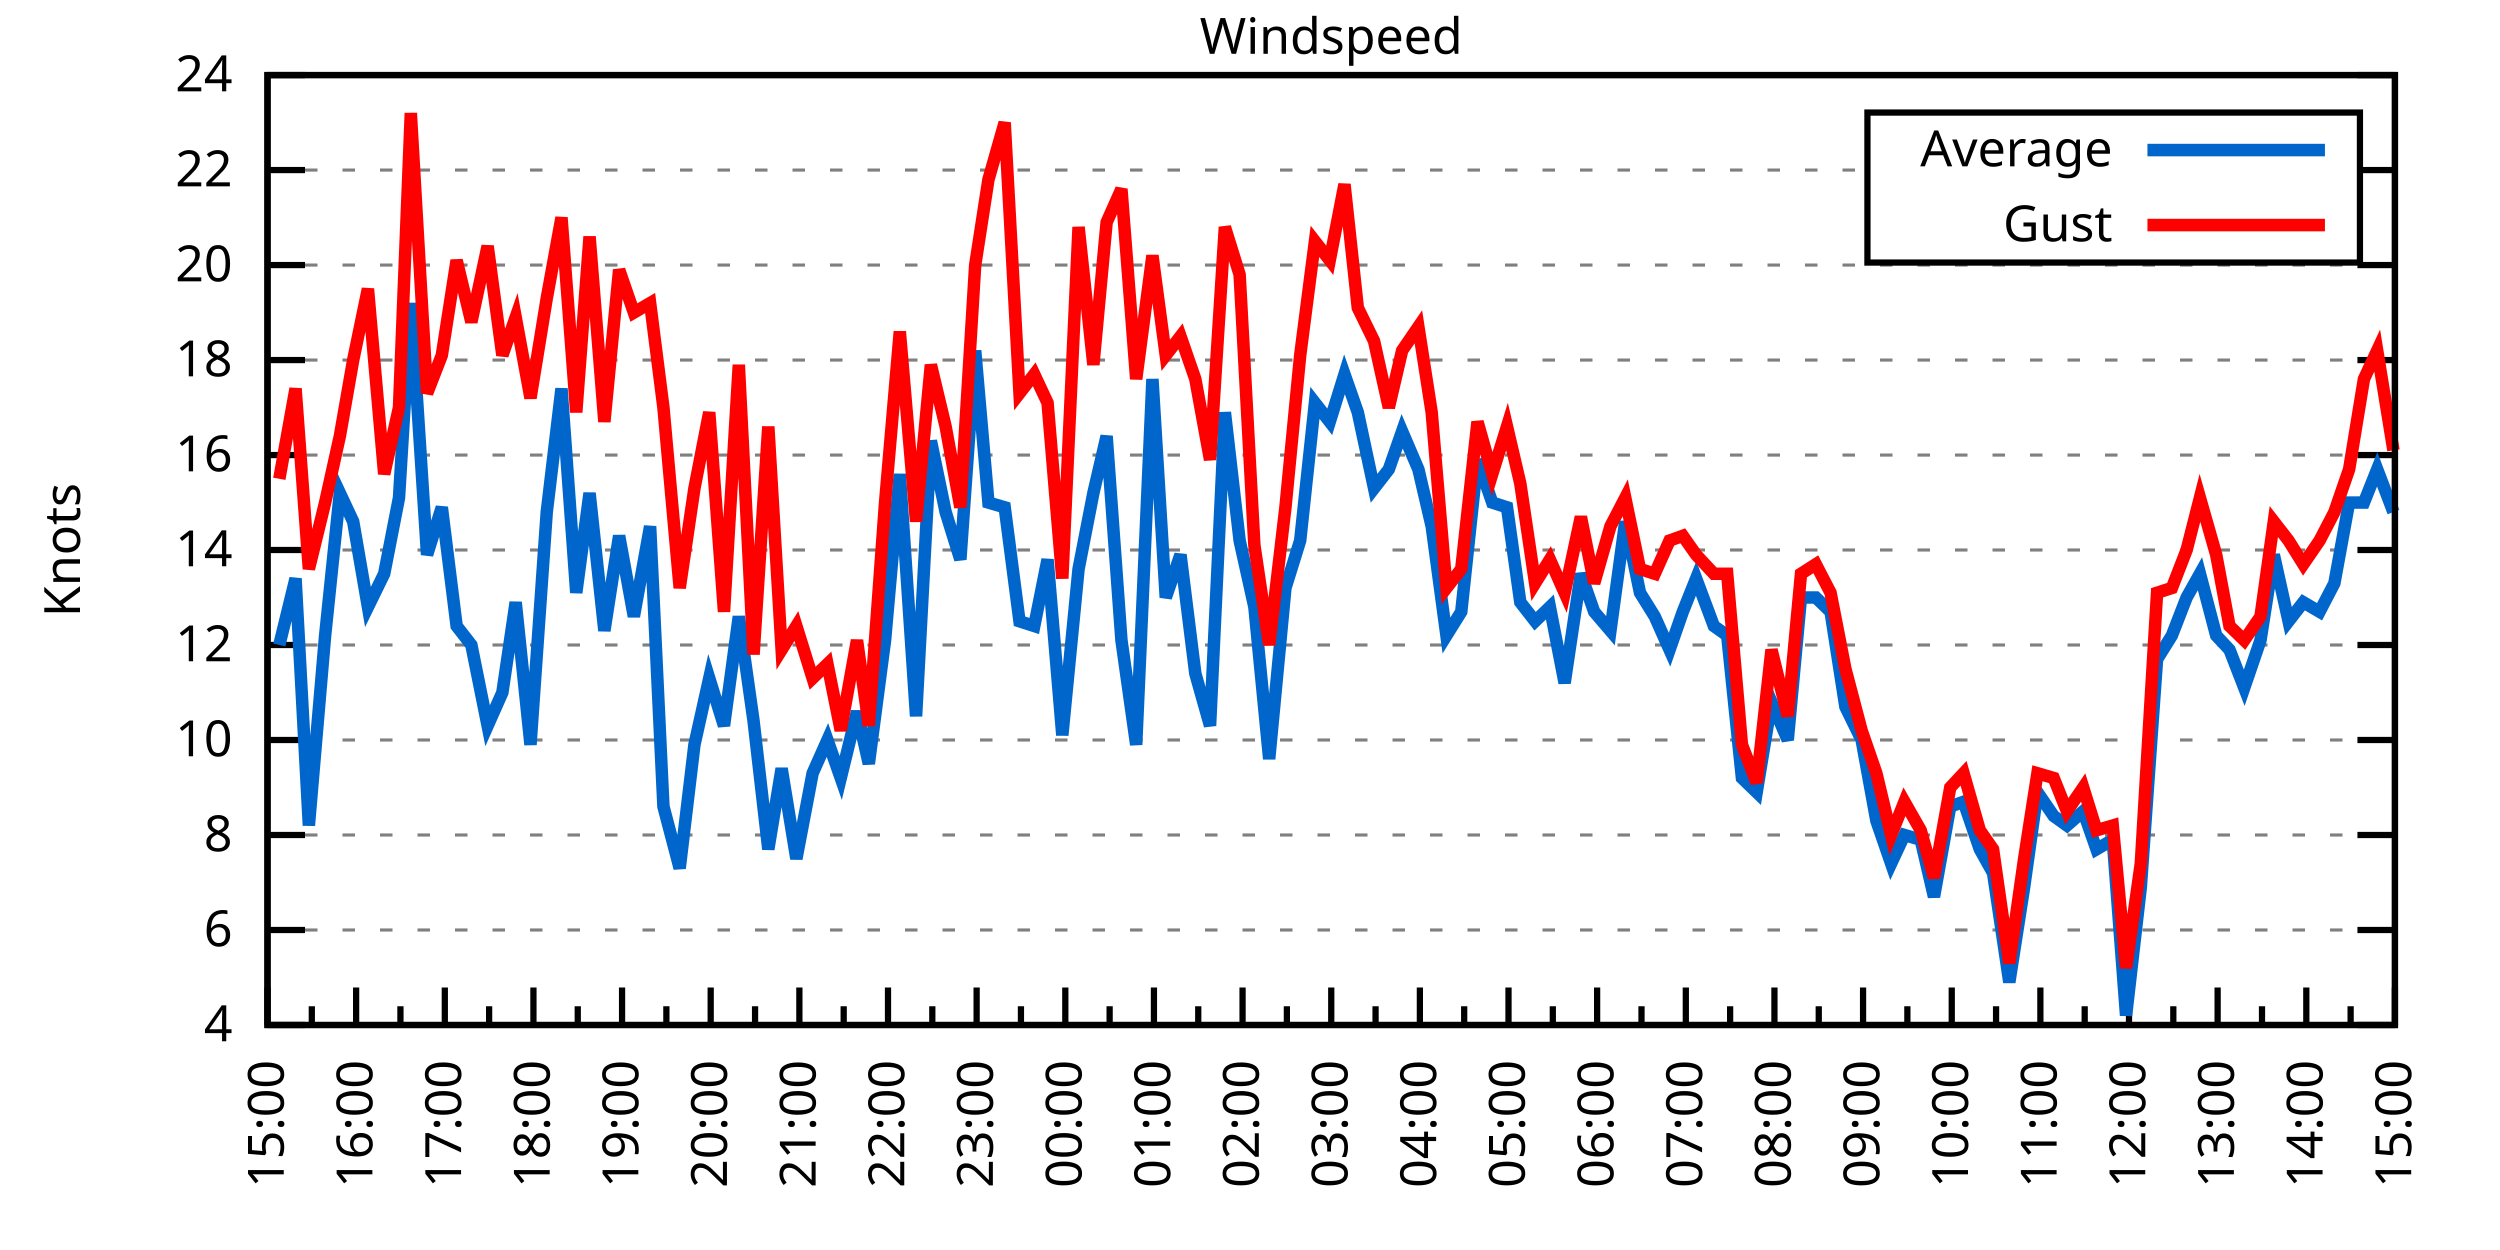
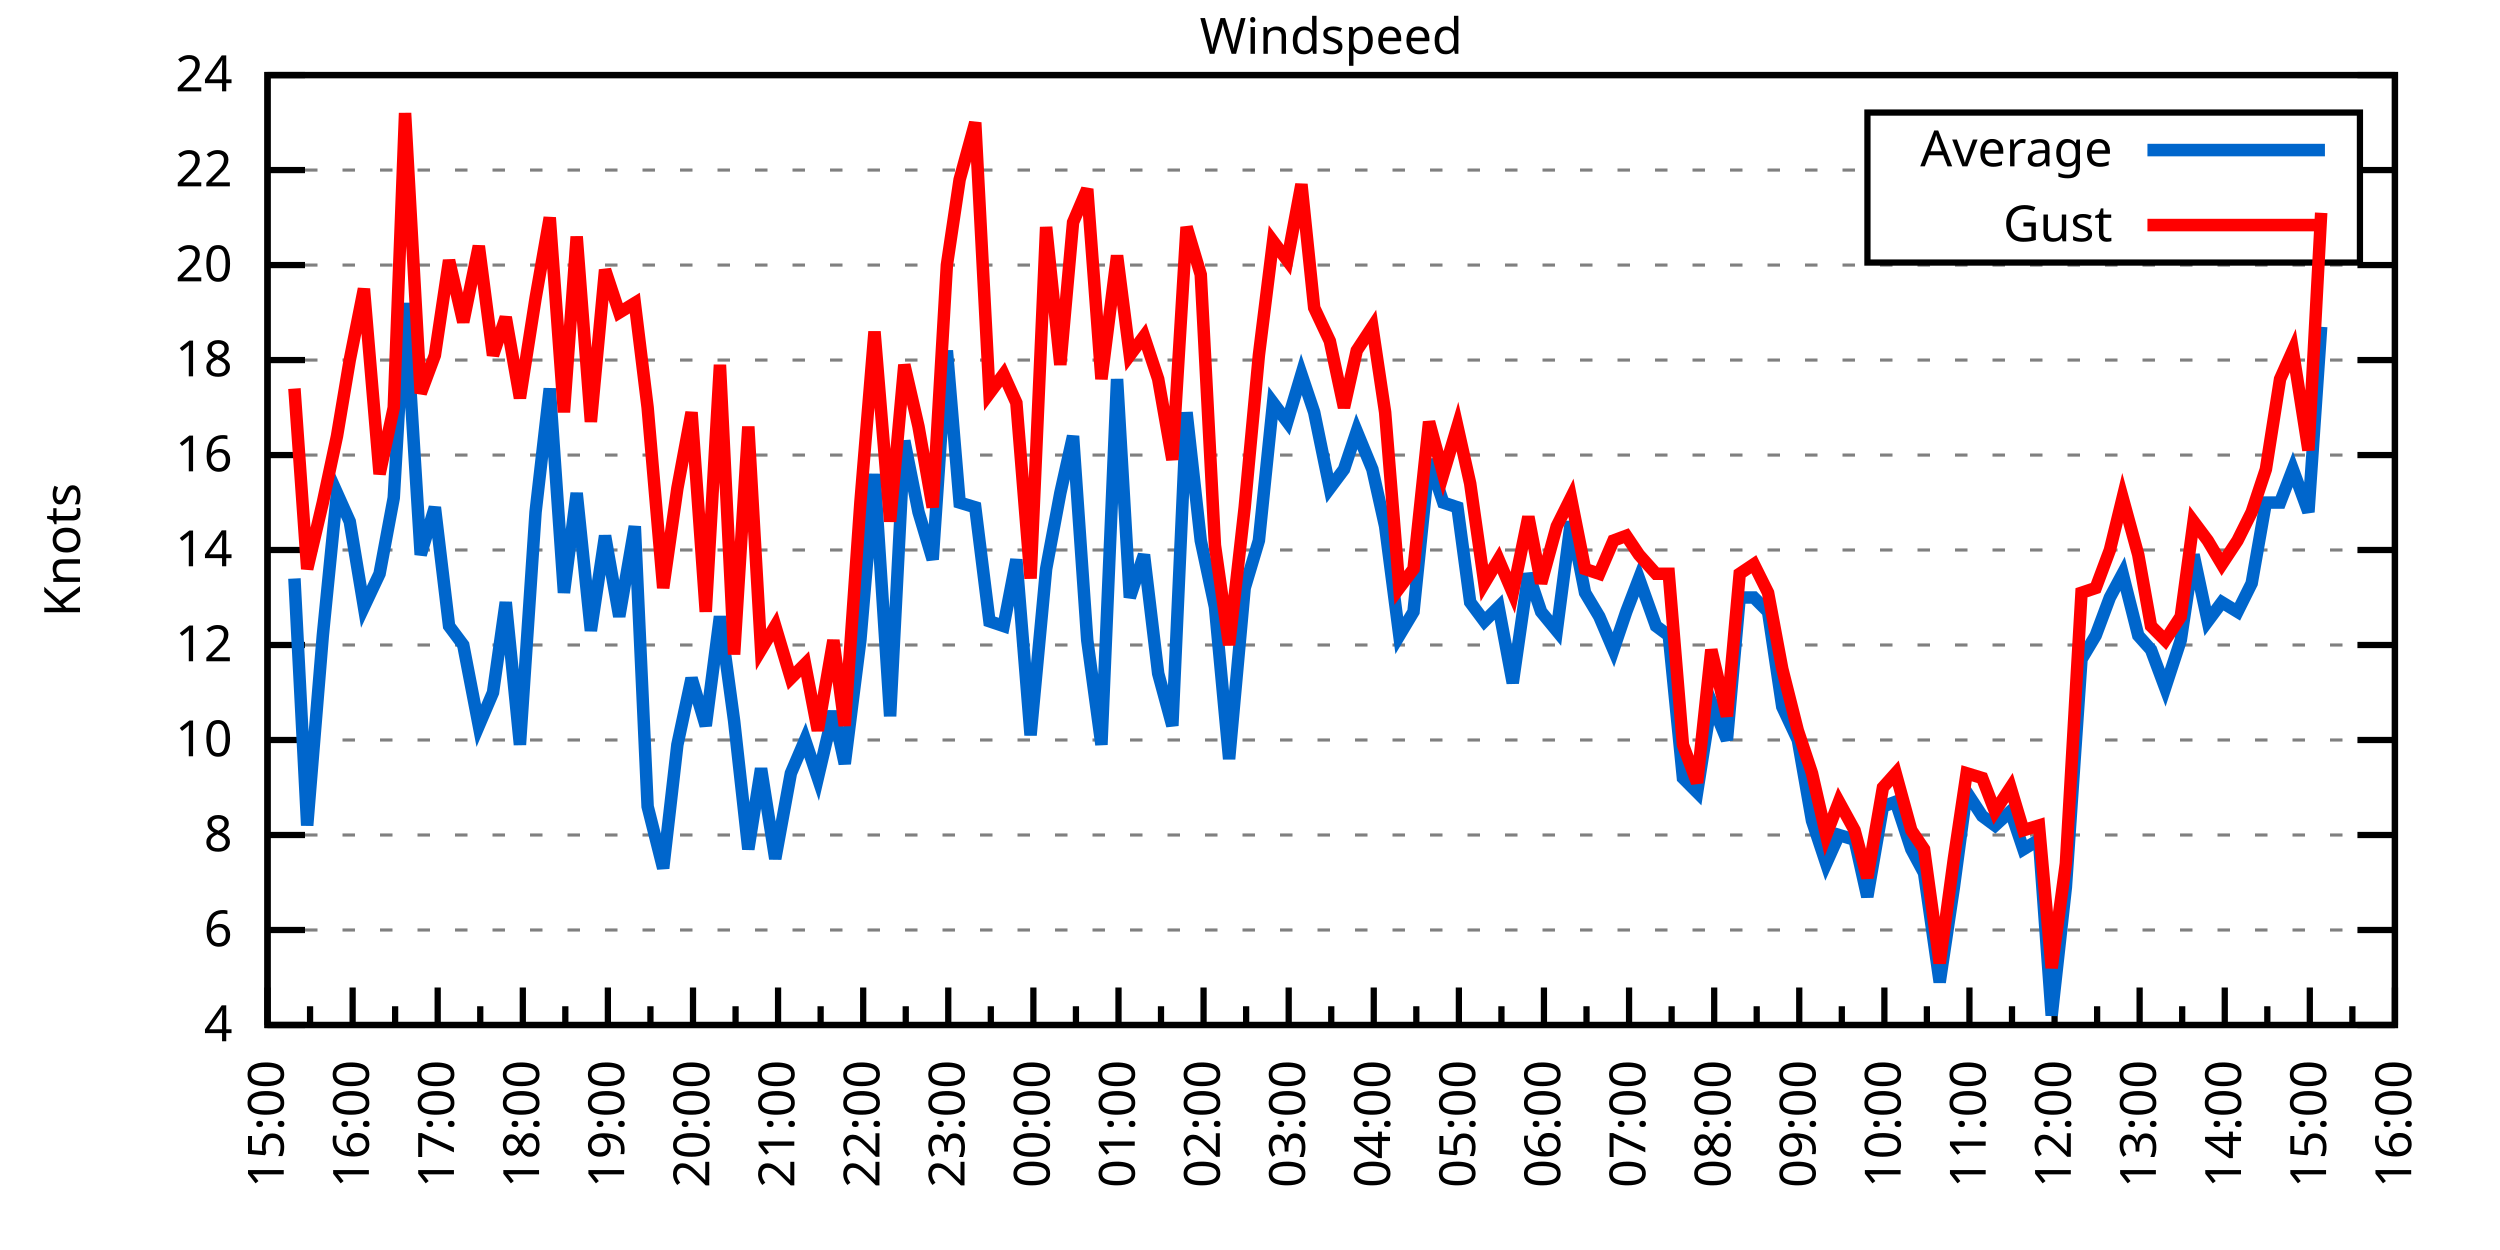
<svg xmlns="http://www.w3.org/2000/svg" xmlns:xlink="http://www.w3.org/1999/xlink" width="400" height="200" viewBox="0 0 400 200">
  <g id="gnuplot_canvas">
    <rect x="0" y="0" width="400" height="200" fill="none" />
    <defs>
      <circle id="gpDot" r="0.5" stroke-width="0.5" stroke="currentColor" />
      <path id="gpPt0" stroke-width="0.333" stroke="currentColor" d="M-1,0 h2 M0,-1 v2" />
      <path id="gpPt1" stroke-width="0.333" stroke="currentColor" d="M-1,-1 L1,1 M1,-1 L-1,1" />
      <path id="gpPt2" stroke-width="0.333" stroke="currentColor" d="M-1,0 L1,0 M0,-1 L0,1 M-1,-1 L1,1 M-1,1 L1,-1" />
      <rect id="gpPt3" stroke-width="0.333" stroke="currentColor" x="-1" y="-1" width="2" height="2" />
      <rect id="gpPt4" stroke-width="0.333" stroke="currentColor" fill="currentColor" x="-1" y="-1" width="2" height="2" />
      <circle id="gpPt5" stroke-width="0.333" stroke="currentColor" cx="0" cy="0" r="1" />
      <use xlink:href="#gpPt5" id="gpPt6" fill="currentColor" stroke="none" />
      <path id="gpPt7" stroke-width="0.333" stroke="currentColor" d="M0,-1.33 L-1.33,0.67 L1.33,0.67 z" />
      <use xlink:href="#gpPt7" id="gpPt8" fill="currentColor" stroke="none" />
      <use xlink:href="#gpPt7" id="gpPt9" stroke="currentColor" transform="rotate(180)" />
      <use xlink:href="#gpPt9" id="gpPt10" fill="currentColor" stroke="none" />
      <use xlink:href="#gpPt3" id="gpPt11" stroke="currentColor" transform="rotate(45)" />
      <use xlink:href="#gpPt11" id="gpPt12" fill="currentColor" stroke="none" />
      <path id="gpPt13" stroke-width="0.333" stroke="currentColor" d="M0,1.330 L1.265,0.411 L0.782,-1.067 L-0.782,-1.076 L-1.265,0.411 z" />
      <use xlink:href="#gpPt13" id="gpPt14" fill="currentColor" stroke="none" />
      <filter id="textbox" filterUnits="objectBoundingBox" x="0" y="0" height="1" width="1">
        <feFlood flood-color="white" flood-opacity="1" result="bgnd" />
        <feComposite in="SourceGraphic" in2="bgnd" operator="atop" />
      </filter>
      <filter id="greybox" filterUnits="objectBoundingBox" x="0" y="0" height="1" width="1">
        <feFlood flood-color="lightgrey" flood-opacity="1" result="grey" />
        <feComposite in="SourceGraphic" in2="grey" operator="atop" />
      </filter>
    </defs>
    <g fill="none" color="white" stroke="currentColor" stroke-width="1.00" stroke-linecap="butt" stroke-linejoin="miter">
</g>
    <g fill="none" color="black" stroke="currentColor" stroke-width="1.00" stroke-linecap="butt" stroke-linejoin="miter">
      <g stroke="none" shape-rendering="crispEdges">
        <polygon fill="rgb(255, 255, 255)" points="42.80,164.00 383.18,164.00 383.18,12.02 42.80,12.02 " />
      </g>
    </g>
    <g fill="none" color="black" stroke="currentColor" stroke-width="1.00" stroke-linecap="butt" stroke-linejoin="miter">
</g>
    <g fill="none" color="black" stroke="black" stroke-width="0.50" stroke-linecap="butt" stroke-linejoin="miter">
</g>
    <g fill="none" color="gray" stroke="currentColor" stroke-width="0.50" stroke-linecap="butt" stroke-linejoin="miter">
      <path stroke="gray" stroke-dasharray="2,4" class="gridline" d="M42.80,164.00 L383.19,164.00  " />
    </g>
    <g fill="none" color="gray" stroke="gray" stroke-width="1.00" stroke-linecap="butt" stroke-linejoin="miter">
</g>
    <g fill="none" color="black" stroke="currentColor" stroke-width="1.00" stroke-linecap="butt" stroke-linejoin="miter">
      <path stroke="black" d="M42.80,164.00 L48.80,164.00 M383.19,164.00 L377.19,164.00  " />
      <g transform="translate(37.20,166.60)" stroke="none" fill="black" font-family="Sans" font-size="8.00" text-anchor="end">
        <text>
          <tspan font-family="Sans"> 4</tspan>
        </text>
      </g>
    </g>
    <g fill="none" color="black" stroke="currentColor" stroke-width="1.00" stroke-linecap="butt" stroke-linejoin="miter">
</g>
    <g fill="none" color="black" stroke="black" stroke-width="0.50" stroke-linecap="butt" stroke-linejoin="miter">
</g>
    <g fill="none" color="gray" stroke="currentColor" stroke-width="0.50" stroke-linecap="butt" stroke-linejoin="miter">
      <path stroke="gray" stroke-dasharray="2,4" class="gridline" d="M42.80,148.80 L383.19,148.80  " />
    </g>
    <g fill="none" color="gray" stroke="gray" stroke-width="1.00" stroke-linecap="butt" stroke-linejoin="miter">
</g>
    <g fill="none" color="black" stroke="currentColor" stroke-width="1.00" stroke-linecap="butt" stroke-linejoin="miter">
      <path stroke="black" d="M42.80,148.80 L48.80,148.80 M383.19,148.80 L377.19,148.80  " />
      <g transform="translate(37.20,151.40)" stroke="none" fill="black" font-family="Sans" font-size="8.00" text-anchor="end">
        <text>
          <tspan font-family="Sans"> 6</tspan>
        </text>
      </g>
    </g>
    <g fill="none" color="black" stroke="currentColor" stroke-width="1.00" stroke-linecap="butt" stroke-linejoin="miter">
</g>
    <g fill="none" color="black" stroke="black" stroke-width="0.50" stroke-linecap="butt" stroke-linejoin="miter">
</g>
    <g fill="none" color="gray" stroke="currentColor" stroke-width="0.50" stroke-linecap="butt" stroke-linejoin="miter">
      <path stroke="gray" stroke-dasharray="2,4" class="gridline" d="M42.80,133.60 L383.19,133.60  " />
    </g>
    <g fill="none" color="gray" stroke="gray" stroke-width="1.00" stroke-linecap="butt" stroke-linejoin="miter">
</g>
    <g fill="none" color="black" stroke="currentColor" stroke-width="1.00" stroke-linecap="butt" stroke-linejoin="miter">
      <path stroke="black" d="M42.80,133.60 L48.80,133.60 M383.19,133.60 L377.19,133.60  " />
      <g transform="translate(37.20,136.20)" stroke="none" fill="black" font-family="Sans" font-size="8.00" text-anchor="end">
        <text>
          <tspan font-family="Sans"> 8</tspan>
        </text>
      </g>
    </g>
    <g fill="none" color="black" stroke="currentColor" stroke-width="1.00" stroke-linecap="butt" stroke-linejoin="miter">
</g>
    <g fill="none" color="black" stroke="black" stroke-width="0.50" stroke-linecap="butt" stroke-linejoin="miter">
</g>
    <g fill="none" color="gray" stroke="currentColor" stroke-width="0.50" stroke-linecap="butt" stroke-linejoin="miter">
      <path stroke="gray" stroke-dasharray="2,4" class="gridline" d="M42.80,118.40 L383.19,118.40  " />
    </g>
    <g fill="none" color="gray" stroke="gray" stroke-width="1.00" stroke-linecap="butt" stroke-linejoin="miter">
</g>
    <g fill="none" color="black" stroke="currentColor" stroke-width="1.00" stroke-linecap="butt" stroke-linejoin="miter">
      <path stroke="black" d="M42.80,118.40 L48.80,118.40 M383.19,118.40 L377.19,118.40  " />
      <g transform="translate(37.20,121.00)" stroke="none" fill="black" font-family="Sans" font-size="8.00" text-anchor="end">
        <text>
          <tspan font-family="Sans"> 10</tspan>
        </text>
      </g>
    </g>
    <g fill="none" color="black" stroke="currentColor" stroke-width="1.00" stroke-linecap="butt" stroke-linejoin="miter">
</g>
    <g fill="none" color="black" stroke="black" stroke-width="0.50" stroke-linecap="butt" stroke-linejoin="miter">
</g>
    <g fill="none" color="gray" stroke="currentColor" stroke-width="0.50" stroke-linecap="butt" stroke-linejoin="miter">
      <path stroke="gray" stroke-dasharray="2,4" class="gridline" d="M42.80,103.20 L383.19,103.20  " />
    </g>
    <g fill="none" color="gray" stroke="gray" stroke-width="1.00" stroke-linecap="butt" stroke-linejoin="miter">
</g>
    <g fill="none" color="black" stroke="currentColor" stroke-width="1.00" stroke-linecap="butt" stroke-linejoin="miter">
      <path stroke="black" d="M42.80,103.20 L48.80,103.20 M383.19,103.20 L377.19,103.20  " />
      <g transform="translate(37.20,105.80)" stroke="none" fill="black" font-family="Sans" font-size="8.00" text-anchor="end">
        <text>
          <tspan font-family="Sans"> 12</tspan>
        </text>
      </g>
    </g>
    <g fill="none" color="black" stroke="currentColor" stroke-width="1.00" stroke-linecap="butt" stroke-linejoin="miter">
</g>
    <g fill="none" color="black" stroke="black" stroke-width="0.50" stroke-linecap="butt" stroke-linejoin="miter">
</g>
    <g fill="none" color="gray" stroke="currentColor" stroke-width="0.50" stroke-linecap="butt" stroke-linejoin="miter">
      <path stroke="gray" stroke-dasharray="2,4" class="gridline" d="M42.80,88.00 L383.19,88.00  " />
    </g>
    <g fill="none" color="gray" stroke="gray" stroke-width="1.00" stroke-linecap="butt" stroke-linejoin="miter">
</g>
    <g fill="none" color="black" stroke="currentColor" stroke-width="1.00" stroke-linecap="butt" stroke-linejoin="miter">
      <path stroke="black" d="M42.80,88.00 L48.80,88.00 M383.19,88.00 L377.19,88.00  " />
      <g transform="translate(37.20,90.60)" stroke="none" fill="black" font-family="Sans" font-size="8.00" text-anchor="end">
        <text>
          <tspan font-family="Sans"> 14</tspan>
        </text>
      </g>
    </g>
    <g fill="none" color="black" stroke="currentColor" stroke-width="1.00" stroke-linecap="butt" stroke-linejoin="miter">
</g>
    <g fill="none" color="black" stroke="black" stroke-width="0.50" stroke-linecap="butt" stroke-linejoin="miter">
</g>
    <g fill="none" color="gray" stroke="currentColor" stroke-width="0.50" stroke-linecap="butt" stroke-linejoin="miter">
      <path stroke="gray" stroke-dasharray="2,4" class="gridline" d="M42.80,72.81 L383.19,72.81  " />
    </g>
    <g fill="none" color="gray" stroke="gray" stroke-width="1.00" stroke-linecap="butt" stroke-linejoin="miter">
</g>
    <g fill="none" color="black" stroke="currentColor" stroke-width="1.00" stroke-linecap="butt" stroke-linejoin="miter">
      <path stroke="black" d="M42.80,72.81 L48.80,72.81 M383.19,72.81 L377.19,72.81  " />
      <g transform="translate(37.20,75.41)" stroke="none" fill="black" font-family="Sans" font-size="8.00" text-anchor="end">
        <text>
          <tspan font-family="Sans"> 16</tspan>
        </text>
      </g>
    </g>
    <g fill="none" color="black" stroke="currentColor" stroke-width="1.00" stroke-linecap="butt" stroke-linejoin="miter">
</g>
    <g fill="none" color="black" stroke="black" stroke-width="0.50" stroke-linecap="butt" stroke-linejoin="miter">
</g>
    <g fill="none" color="gray" stroke="currentColor" stroke-width="0.50" stroke-linecap="butt" stroke-linejoin="miter">
      <path stroke="gray" stroke-dasharray="2,4" class="gridline" d="M42.80,57.61 L383.19,57.61  " />
    </g>
    <g fill="none" color="gray" stroke="gray" stroke-width="1.00" stroke-linecap="butt" stroke-linejoin="miter">
</g>
    <g fill="none" color="black" stroke="currentColor" stroke-width="1.00" stroke-linecap="butt" stroke-linejoin="miter">
      <path stroke="black" d="M42.80,57.61 L48.80,57.61 M383.19,57.61 L377.19,57.61  " />
      <g transform="translate(37.20,60.21)" stroke="none" fill="black" font-family="Sans" font-size="8.00" text-anchor="end">
        <text>
          <tspan font-family="Sans"> 18</tspan>
        </text>
      </g>
    </g>
    <g fill="none" color="black" stroke="currentColor" stroke-width="1.00" stroke-linecap="butt" stroke-linejoin="miter">
</g>
    <g fill="none" color="black" stroke="black" stroke-width="0.50" stroke-linecap="butt" stroke-linejoin="miter">
</g>
    <g fill="none" color="gray" stroke="currentColor" stroke-width="0.50" stroke-linecap="butt" stroke-linejoin="miter">
      <path stroke="gray" stroke-dasharray="2,4" class="gridline" d="M42.80,42.41 L383.19,42.41  " />
    </g>
    <g fill="none" color="gray" stroke="gray" stroke-width="1.00" stroke-linecap="butt" stroke-linejoin="miter">
</g>
    <g fill="none" color="black" stroke="currentColor" stroke-width="1.00" stroke-linecap="butt" stroke-linejoin="miter">
      <path stroke="black" d="M42.80,42.41 L48.80,42.41 M383.19,42.41 L377.19,42.41  " />
      <g transform="translate(37.20,45.01)" stroke="none" fill="black" font-family="Sans" font-size="8.00" text-anchor="end">
        <text>
          <tspan font-family="Sans"> 20</tspan>
        </text>
      </g>
    </g>
    <g fill="none" color="black" stroke="currentColor" stroke-width="1.00" stroke-linecap="butt" stroke-linejoin="miter">
</g>
    <g fill="none" color="black" stroke="black" stroke-width="0.50" stroke-linecap="butt" stroke-linejoin="miter">
</g>
    <g fill="none" color="gray" stroke="currentColor" stroke-width="0.50" stroke-linecap="butt" stroke-linejoin="miter">
      <path stroke="gray" stroke-dasharray="2,4" class="gridline" d="M42.80,27.21 L298.79,27.21 M377.59,27.21 L383.19,27.21  " />
    </g>
    <g fill="none" color="gray" stroke="gray" stroke-width="1.00" stroke-linecap="butt" stroke-linejoin="miter">
</g>
    <g fill="none" color="black" stroke="currentColor" stroke-width="1.00" stroke-linecap="butt" stroke-linejoin="miter">
      <path stroke="black" d="M42.80,27.21 L48.80,27.21 M383.19,27.21 L377.19,27.21  " />
      <g transform="translate(37.20,29.81)" stroke="none" fill="black" font-family="Sans" font-size="8.00" text-anchor="end">
        <text>
          <tspan font-family="Sans"> 22</tspan>
        </text>
      </g>
    </g>
    <g fill="none" color="black" stroke="currentColor" stroke-width="1.00" stroke-linecap="butt" stroke-linejoin="miter">
</g>
    <g fill="none" color="black" stroke="black" stroke-width="0.50" stroke-linecap="butt" stroke-linejoin="miter">
</g>
    <g fill="none" color="gray" stroke="currentColor" stroke-width="0.50" stroke-linecap="butt" stroke-linejoin="miter">
      <path stroke="gray" stroke-dasharray="2,4" class="gridline" d="M42.80,12.01 L383.19,12.01  " />
    </g>
    <g fill="none" color="gray" stroke="gray" stroke-width="1.00" stroke-linecap="butt" stroke-linejoin="miter">
</g>
    <g fill="none" color="black" stroke="currentColor" stroke-width="1.00" stroke-linecap="butt" stroke-linejoin="miter">
      <path stroke="black" d="M42.80,12.01 L48.80,12.01 M383.19,12.01 L377.19,12.01  " />
      <g transform="translate(37.20,14.61)" stroke="none" fill="black" font-family="Sans" font-size="8.00" text-anchor="end">
        <text>
          <tspan font-family="Sans"> 24</tspan>
        </text>
      </g>
    </g>
    <g fill="none" color="black" stroke="currentColor" stroke-width="1.00" stroke-linecap="butt" stroke-linejoin="miter">
      <path stroke="black" d="M42.80,164.00 L42.80,158.00  " />
      <g transform="translate(45.40,169.60) rotate(270)" stroke="none" fill="black" font-family="Sans" font-size="8.00" text-anchor="end">
        <text>
          <tspan font-family="Sans">15:00</tspan>
        </text>
      </g>
    </g>
    <g fill="none" color="black" stroke="currentColor" stroke-width="1.00" stroke-linecap="butt" stroke-linejoin="miter">
-       <path stroke="black" d="M49.89,164.00 L49.89,161.00 M56.98,164.00 L56.98,158.00  " />
-       <g transform="translate(59.58,169.60) rotate(270)" stroke="none" fill="black" font-family="Sans" font-size="8.00" text-anchor="end">
+       <path stroke="black" d="M49.61,164.00 L49.61,161.00 M56.42,164.00 L56.42,158.00  " />
+       <g transform="translate(59.02,169.60) rotate(270)" stroke="none" fill="black" font-family="Sans" font-size="8.00" text-anchor="end">
        <text>
          <tspan font-family="Sans">16:00</tspan>
        </text>
      </g>
    </g>
    <g fill="none" color="black" stroke="currentColor" stroke-width="1.00" stroke-linecap="butt" stroke-linejoin="miter">
-       <path stroke="black" d="M64.07,164.00 L64.07,161.00 M71.17,164.00 L71.17,158.00  " />
-       <g transform="translate(73.77,169.60) rotate(270)" stroke="none" fill="black" font-family="Sans" font-size="8.00" text-anchor="end">
+       <path stroke="black" d="M63.22,164.00 L63.22,161.00 M70.03,164.00 L70.03,158.00  " />
+       <g transform="translate(72.63,169.60) rotate(270)" stroke="none" fill="black" font-family="Sans" font-size="8.00" text-anchor="end">
        <text>
          <tspan font-family="Sans">17:00</tspan>
        </text>
      </g>
    </g>
    <g fill="none" color="black" stroke="currentColor" stroke-width="1.00" stroke-linecap="butt" stroke-linejoin="miter">
-       <path stroke="black" d="M78.26,164.00 L78.26,161.00 M85.35,164.00 L85.35,158.00  " />
-       <g transform="translate(87.95,169.60) rotate(270)" stroke="none" fill="black" font-family="Sans" font-size="8.00" text-anchor="end">
+       <path stroke="black" d="M76.84,164.00 L76.84,161.00 M83.65,164.00 L83.65,158.00  " />
+       <g transform="translate(86.25,169.60) rotate(270)" stroke="none" fill="black" font-family="Sans" font-size="8.00" text-anchor="end">
        <text>
          <tspan font-family="Sans">18:00</tspan>
        </text>
      </g>
    </g>
    <g fill="none" color="black" stroke="currentColor" stroke-width="1.00" stroke-linecap="butt" stroke-linejoin="miter">
-       <path stroke="black" d="M92.44,164.00 L92.44,161.00 M99.53,164.00 L99.53,158.00  " />
-       <g transform="translate(102.13,169.60) rotate(270)" stroke="none" fill="black" font-family="Sans" font-size="8.00" text-anchor="end">
+       <path stroke="black" d="M90.45,164.00 L90.45,161.00 M97.26,164.00 L97.26,158.00  " />
+       <g transform="translate(99.86,169.60) rotate(270)" stroke="none" fill="black" font-family="Sans" font-size="8.00" text-anchor="end">
        <text>
          <tspan font-family="Sans">19:00</tspan>
        </text>
      </g>
    </g>
    <g fill="none" color="black" stroke="currentColor" stroke-width="1.00" stroke-linecap="butt" stroke-linejoin="miter">
-       <path stroke="black" d="M106.62,164.00 L106.62,161.00 M113.71,164.00 L113.71,158.00  " />
-       <g transform="translate(116.31,169.60) rotate(270)" stroke="none" fill="black" font-family="Sans" font-size="8.00" text-anchor="end">
+       <path stroke="black" d="M104.07,164.00 L104.07,161.00 M110.88,164.00 L110.88,158.00  " />
+       <g transform="translate(113.48,169.60) rotate(270)" stroke="none" fill="black" font-family="Sans" font-size="8.00" text-anchor="end">
        <text>
          <tspan font-family="Sans">20:00</tspan>
        </text>
      </g>
    </g>
    <g fill="none" color="black" stroke="currentColor" stroke-width="1.00" stroke-linecap="butt" stroke-linejoin="miter">
-       <path stroke="black" d="M120.81,164.00 L120.81,161.00 M127.90,164.00 L127.90,158.00  " />
-       <g transform="translate(130.50,169.60) rotate(270)" stroke="none" fill="black" font-family="Sans" font-size="8.00" text-anchor="end">
+       <path stroke="black" d="M117.69,164.00 L117.69,161.00 M124.49,164.00 L124.49,158.00  " />
+       <g transform="translate(127.09,169.60) rotate(270)" stroke="none" fill="black" font-family="Sans" font-size="8.00" text-anchor="end">
        <text>
          <tspan font-family="Sans">21:00</tspan>
        </text>
      </g>
    </g>
    <g fill="none" color="black" stroke="currentColor" stroke-width="1.00" stroke-linecap="butt" stroke-linejoin="miter">
-       <path stroke="black" d="M134.99,164.00 L134.99,161.00 M142.08,164.00 L142.08,158.00  " />
-       <g transform="translate(144.68,169.60) rotate(270)" stroke="none" fill="black" font-family="Sans" font-size="8.00" text-anchor="end">
+       <path stroke="black" d="M131.30,164.00 L131.30,161.00 M138.11,164.00 L138.11,158.00  " />
+       <g transform="translate(140.71,169.60) rotate(270)" stroke="none" fill="black" font-family="Sans" font-size="8.00" text-anchor="end">
        <text>
          <tspan font-family="Sans">22:00</tspan>
        </text>
      </g>
    </g>
    <g fill="none" color="black" stroke="currentColor" stroke-width="1.00" stroke-linecap="butt" stroke-linejoin="miter">
-       <path stroke="black" d="M149.17,164.00 L149.17,161.00 M156.26,164.00 L156.26,158.00  " />
-       <g transform="translate(158.86,169.60) rotate(270)" stroke="none" fill="black" font-family="Sans" font-size="8.00" text-anchor="end">
+       <path stroke="black" d="M144.92,164.00 L144.92,161.00 M151.72,164.00 L151.72,158.00  " />
+       <g transform="translate(154.32,169.60) rotate(270)" stroke="none" fill="black" font-family="Sans" font-size="8.00" text-anchor="end">
        <text>
          <tspan font-family="Sans">23:00</tspan>
        </text>
      </g>
    </g>
    <g fill="none" color="black" stroke="currentColor" stroke-width="1.00" stroke-linecap="butt" stroke-linejoin="miter">
-       <path stroke="black" d="M163.35,164.00 L163.35,161.00 M170.45,164.00 L170.45,158.00  " />
-       <g transform="translate(173.05,169.60) rotate(270)" stroke="none" fill="black" font-family="Sans" font-size="8.00" text-anchor="end">
+       <path stroke="black" d="M158.53,164.00 L158.53,161.00 M165.34,164.00 L165.34,158.00  " />
+       <g transform="translate(167.94,169.60) rotate(270)" stroke="none" fill="black" font-family="Sans" font-size="8.00" text-anchor="end">
        <text>
          <tspan font-family="Sans">00:00</tspan>
        </text>
      </g>
    </g>
    <g fill="none" color="black" stroke="currentColor" stroke-width="1.00" stroke-linecap="butt" stroke-linejoin="miter">
-       <path stroke="black" d="M177.54,164.00 L177.54,161.00 M184.63,164.00 L184.63,158.00  " />
-       <g transform="translate(187.23,169.60) rotate(270)" stroke="none" fill="black" font-family="Sans" font-size="8.00" text-anchor="end">
+       <path stroke="black" d="M172.15,164.00 L172.15,161.00 M178.96,164.00 L178.96,158.00  " />
+       <g transform="translate(181.56,169.60) rotate(270)" stroke="none" fill="black" font-family="Sans" font-size="8.00" text-anchor="end">
        <text>
          <tspan font-family="Sans">01:00</tspan>
        </text>
      </g>
    </g>
    <g fill="none" color="black" stroke="currentColor" stroke-width="1.00" stroke-linecap="butt" stroke-linejoin="miter">
-       <path stroke="black" d="M191.72,164.00 L191.72,161.00 M198.81,164.00 L198.81,158.00  " />
-       <g transform="translate(201.41,169.60) rotate(270)" stroke="none" fill="black" font-family="Sans" font-size="8.00" text-anchor="end">
+       <path stroke="black" d="M185.76,164.00 L185.76,161.00 M192.57,164.00 L192.57,158.00  " />
+       <g transform="translate(195.17,169.60) rotate(270)" stroke="none" fill="black" font-family="Sans" font-size="8.00" text-anchor="end">
        <text>
          <tspan font-family="Sans">02:00</tspan>
        </text>
      </g>
    </g>
    <g fill="none" color="black" stroke="currentColor" stroke-width="1.00" stroke-linecap="butt" stroke-linejoin="miter">
-       <path stroke="black" d="M205.90,164.00 L205.90,161.00 M213.00,164.00 L213.00,158.00  " />
-       <g transform="translate(215.60,169.60) rotate(270)" stroke="none" fill="black" font-family="Sans" font-size="8.00" text-anchor="end">
+       <path stroke="black" d="M199.38,164.00 L199.38,161.00 M206.19,164.00 L206.19,158.00  " />
+       <g transform="translate(208.79,169.60) rotate(270)" stroke="none" fill="black" font-family="Sans" font-size="8.00" text-anchor="end">
        <text>
          <tspan font-family="Sans">03:00</tspan>
        </text>
      </g>
    </g>
    <g fill="none" color="black" stroke="currentColor" stroke-width="1.00" stroke-linecap="butt" stroke-linejoin="miter">
-       <path stroke="black" d="M220.09,164.00 L220.09,161.00 M227.18,164.00 L227.18,158.00  " />
-       <g transform="translate(229.78,169.60) rotate(270)" stroke="none" fill="black" font-family="Sans" font-size="8.00" text-anchor="end">
+       <path stroke="black" d="M213.00,164.00 L213.00,161.00 M219.80,164.00 L219.80,158.00  " />
+       <g transform="translate(222.40,169.60) rotate(270)" stroke="none" fill="black" font-family="Sans" font-size="8.00" text-anchor="end">
        <text>
          <tspan font-family="Sans">04:00</tspan>
        </text>
      </g>
    </g>
    <g fill="none" color="black" stroke="currentColor" stroke-width="1.00" stroke-linecap="butt" stroke-linejoin="miter">
-       <path stroke="black" d="M234.27,164.00 L234.27,161.00 M241.36,164.00 L241.36,158.00  " />
-       <g transform="translate(243.96,169.60) rotate(270)" stroke="none" fill="black" font-family="Sans" font-size="8.00" text-anchor="end">
+       <path stroke="black" d="M226.61,164.00 L226.61,161.00 M233.42,164.00 L233.42,158.00  " />
+       <g transform="translate(236.02,169.60) rotate(270)" stroke="none" fill="black" font-family="Sans" font-size="8.00" text-anchor="end">
        <text>
          <tspan font-family="Sans">05:00</tspan>
        </text>
      </g>
    </g>
    <g fill="none" color="black" stroke="currentColor" stroke-width="1.00" stroke-linecap="butt" stroke-linejoin="miter">
-       <path stroke="black" d="M248.45,164.00 L248.45,161.00 M255.54,164.00 L255.54,158.00  " />
-       <g transform="translate(258.14,169.60) rotate(270)" stroke="none" fill="black" font-family="Sans" font-size="8.00" text-anchor="end">
+       <path stroke="black" d="M240.23,164.00 L240.23,161.00 M247.03,164.00 L247.03,158.00  " />
+       <g transform="translate(249.63,169.60) rotate(270)" stroke="none" fill="black" font-family="Sans" font-size="8.00" text-anchor="end">
        <text>
          <tspan font-family="Sans">06:00</tspan>
        </text>
      </g>
    </g>
    <g fill="none" color="black" stroke="currentColor" stroke-width="1.00" stroke-linecap="butt" stroke-linejoin="miter">
-       <path stroke="black" d="M262.64,164.00 L262.64,161.00 M269.73,164.00 L269.73,158.00  " />
-       <g transform="translate(272.33,169.60) rotate(270)" stroke="none" fill="black" font-family="Sans" font-size="8.00" text-anchor="end">
+       <path stroke="black" d="M253.84,164.00 L253.84,161.00 M260.65,164.00 L260.65,158.00  " />
+       <g transform="translate(263.25,169.60) rotate(270)" stroke="none" fill="black" font-family="Sans" font-size="8.00" text-anchor="end">
        <text>
          <tspan font-family="Sans">07:00</tspan>
        </text>
      </g>
    </g>
    <g fill="none" color="black" stroke="currentColor" stroke-width="1.00" stroke-linecap="butt" stroke-linejoin="miter">
-       <path stroke="black" d="M276.82,164.00 L276.82,161.00 M283.91,164.00 L283.91,158.00  " />
-       <g transform="translate(286.51,169.60) rotate(270)" stroke="none" fill="black" font-family="Sans" font-size="8.00" text-anchor="end">
+       <path stroke="black" d="M267.46,164.00 L267.46,161.00 M274.27,164.00 L274.27,158.00  " />
+       <g transform="translate(276.87,169.60) rotate(270)" stroke="none" fill="black" font-family="Sans" font-size="8.00" text-anchor="end">
        <text>
          <tspan font-family="Sans">08:00</tspan>
        </text>
      </g>
    </g>
    <g fill="none" color="black" stroke="currentColor" stroke-width="1.00" stroke-linecap="butt" stroke-linejoin="miter">
-       <path stroke="black" d="M291.00,164.00 L291.00,161.00 M298.09,164.00 L298.09,158.00  " />
-       <g transform="translate(300.69,169.60) rotate(270)" stroke="none" fill="black" font-family="Sans" font-size="8.00" text-anchor="end">
+       <path stroke="black" d="M281.07,164.00 L281.07,161.00 M287.88,164.00 L287.88,158.00  " />
+       <g transform="translate(290.48,169.60) rotate(270)" stroke="none" fill="black" font-family="Sans" font-size="8.00" text-anchor="end">
        <text>
          <tspan font-family="Sans">09:00</tspan>
        </text>
      </g>
    </g>
    <g fill="none" color="black" stroke="currentColor" stroke-width="1.00" stroke-linecap="butt" stroke-linejoin="miter">
-       <path stroke="black" d="M305.18,164.00 L305.18,161.00 M312.28,164.00 L312.28,158.00  " />
-       <g transform="translate(314.88,169.60) rotate(270)" stroke="none" fill="black" font-family="Sans" font-size="8.00" text-anchor="end">
+       <path stroke="black" d="M294.69,164.00 L294.69,161.00 M301.50,164.00 L301.50,158.00  " />
+       <g transform="translate(304.10,169.60) rotate(270)" stroke="none" fill="black" font-family="Sans" font-size="8.00" text-anchor="end">
        <text>
          <tspan font-family="Sans">10:00</tspan>
        </text>
      </g>
    </g>
    <g fill="none" color="black" stroke="currentColor" stroke-width="1.00" stroke-linecap="butt" stroke-linejoin="miter">
-       <path stroke="black" d="M319.37,164.00 L319.37,161.00 M326.46,164.00 L326.46,158.00  " />
-       <g transform="translate(329.06,169.60) rotate(270)" stroke="none" fill="black" font-family="Sans" font-size="8.00" text-anchor="end">
+       <path stroke="black" d="M308.30,164.00 L308.30,161.00 M315.11,164.00 L315.11,158.00  " />
+       <g transform="translate(317.71,169.60) rotate(270)" stroke="none" fill="black" font-family="Sans" font-size="8.00" text-anchor="end">
        <text>
          <tspan font-family="Sans">11:00</tspan>
        </text>
      </g>
    </g>
    <g fill="none" color="black" stroke="currentColor" stroke-width="1.00" stroke-linecap="butt" stroke-linejoin="miter">
-       <path stroke="black" d="M333.55,164.00 L333.55,161.00 M340.64,164.00 L340.64,158.00  " />
-       <g transform="translate(343.24,169.60) rotate(270)" stroke="none" fill="black" font-family="Sans" font-size="8.00" text-anchor="end">
+       <path stroke="black" d="M321.92,164.00 L321.92,161.00 M328.73,164.00 L328.73,158.00  " />
+       <g transform="translate(331.33,169.60) rotate(270)" stroke="none" fill="black" font-family="Sans" font-size="8.00" text-anchor="end">
        <text>
          <tspan font-family="Sans">12:00</tspan>
        </text>
      </g>
    </g>
    <g fill="none" color="black" stroke="currentColor" stroke-width="1.00" stroke-linecap="butt" stroke-linejoin="miter">
-       <path stroke="black" d="M347.73,164.00 L347.73,161.00 M354.82,164.00 L354.82,158.00  " />
-       <g transform="translate(357.42,169.60) rotate(270)" stroke="none" fill="black" font-family="Sans" font-size="8.00" text-anchor="end">
+       <path stroke="black" d="M335.54,164.00 L335.54,161.00 M342.34,164.00 L342.34,158.00  " />
+       <g transform="translate(344.94,169.60) rotate(270)" stroke="none" fill="black" font-family="Sans" font-size="8.00" text-anchor="end">
        <text>
          <tspan font-family="Sans">13:00</tspan>
        </text>
      </g>
    </g>
    <g fill="none" color="black" stroke="currentColor" stroke-width="1.00" stroke-linecap="butt" stroke-linejoin="miter">
-       <path stroke="black" d="M361.92,164.00 L361.92,161.00 M369.01,164.00 L369.01,158.00  " />
-       <g transform="translate(371.61,169.60) rotate(270)" stroke="none" fill="black" font-family="Sans" font-size="8.00" text-anchor="end">
+       <path stroke="black" d="M349.15,164.00 L349.15,161.00 M355.96,164.00 L355.96,158.00  " />
+       <g transform="translate(358.56,169.60) rotate(270)" stroke="none" fill="black" font-family="Sans" font-size="8.00" text-anchor="end">
        <text>
          <tspan font-family="Sans">14:00</tspan>
        </text>
      </g>
    </g>
    <g fill="none" color="black" stroke="currentColor" stroke-width="1.00" stroke-linecap="butt" stroke-linejoin="miter">
-       <path stroke="black" d="M376.10,164.00 L376.10,161.00 M383.19,164.00 L383.19,158.00  " />
+       <path stroke="black" d="M362.77,164.00 L362.77,161.00 M369.57,164.00 L369.57,158.00  " />
+       <g transform="translate(372.17,169.60) rotate(270)" stroke="none" fill="black" font-family="Sans" font-size="8.00" text-anchor="end">
+         <text>
+           <tspan font-family="Sans">15:00</tspan>
+         </text>
+       </g>
+     </g>
+     <g fill="none" color="black" stroke="currentColor" stroke-width="1.00" stroke-linecap="butt" stroke-linejoin="miter">
+       <path stroke="black" d="M376.38,164.00 L376.38,161.00 M383.19,164.00 L383.19,158.00  " />
      <g transform="translate(385.79,169.60) rotate(270)" stroke="none" fill="black" font-family="Sans" font-size="8.00" text-anchor="end">
        <text>
-           <tspan font-family="Sans">15:00</tspan>
+           <tspan font-family="Sans">16:00</tspan>
        </text>
      </g>
    </g>
    <g fill="none" color="black" stroke="currentColor" stroke-width="1.00" stroke-linecap="butt" stroke-linejoin="miter">
</g>
    <g fill="none" color="black" stroke="currentColor" stroke-width="1.00" stroke-linecap="butt" stroke-linejoin="miter">
      <path stroke="black" d="M42.80,12.01 L42.80,164.00 L383.19,164.00 L383.19,12.01 L42.80,12.01 Z  " />
    </g>
    <g fill="none" color="black" stroke="currentColor" stroke-width="1.00" stroke-linecap="butt" stroke-linejoin="miter">
      <g transform="translate(12.80,88.01) rotate(270)" stroke="none" fill="black" font-family="Sans" font-size="8.00" text-anchor="middle">
        <text>
          <tspan font-family="Sans">Knots</tspan>
        </text>
      </g>
    </g>
    <g fill="none" color="black" stroke="currentColor" stroke-width="1.00" stroke-linecap="butt" stroke-linejoin="miter">
</g>
    <g fill="none" color="black" stroke="currentColor" stroke-width="1.00" stroke-linecap="butt" stroke-linejoin="miter">
      <path stroke="black" d="M298.79,42.01 L298.79,18.01 L377.59,18.01 L377.59,42.01 L298.79,42.01 Z  " />
    </g>
    <g id="Windspeed_plot_1">
      <g fill="none" color="white" stroke="black" stroke-width="2.00" stroke-linecap="butt" stroke-linejoin="miter">
</g>
      <g fill="none" color="black" stroke="currentColor" stroke-width="2.00" stroke-linecap="butt" stroke-linejoin="miter">
        <g transform="translate(337.99,26.61)" stroke="none" fill="black" font-family="Sans" font-size="8.00" text-anchor="end">
          <text>
            <tspan font-family="Sans">Average</tspan>
          </text>
        </g>
      </g>
      <g fill="none" color="black" stroke="currentColor" stroke-width="2.00" stroke-linecap="butt" stroke-linejoin="miter">
-         <path stroke="rgb(  0, 102, 204)" d="M343.59,24.01 L371.99,24.01 M44.69,103.20 L47.29,92.56 L49.42,132.08 L52.02,101.68 L54.38,78.89 L56.51,83.45   L58.87,97.12 L61.47,91.80 L63.84,79.65 L65.73,48.49 L68.33,88.76 L70.69,81.17 L73.06,100.16 L75.42,103.20   L78.02,116.12 L80.38,110.80 L82.51,96.36 L84.88,119.16 L87.48,81.93 L89.84,62.17 L92.20,94.84 L94.33,78.89   L96.70,100.92 L99.06,85.73 L101.42,98.64 L104.02,84.21 L106.15,129.04 L108.75,138.92 L111.11,119.16 L113.48,108.52   L115.84,116.12 L118.21,98.64 L120.57,115.36 L122.93,135.88 L125.06,122.96 L127.42,137.40 L130.02,123.72 L132.39,118.40   L134.52,124.48 L137.12,113.84 L139.01,122.20 L141.61,102.44 L143.97,75.85 L146.57,114.60 L148.94,70.53 L151.30,81.93   L153.66,89.52 L156.03,56.09 L158.15,80.41 L160.75,81.17 L163.12,99.40 L165.48,100.16 L167.61,89.52 L169.97,117.64   L172.57,91.04 L174.94,78.89 L177.06,69.77 L179.43,102.44 L181.79,119.16 L184.39,60.65 L186.52,95.60 L188.88,88.76   L191.25,107.76 L193.61,116.12 L195.98,65.97 L198.34,86.49 L200.70,97.12 L203.07,121.44 L205.67,94.08 L208.03,86.49   L210.39,64.45 L212.76,67.49 L215.12,59.89 L217.25,65.97 L219.85,78.13 L222.21,75.09 L224.34,69.01 L226.94,75.09   L229.07,84.21 L231.43,101.68 L233.80,97.88 L236.40,73.57 L238.76,80.41 L241.12,81.17 L243.25,96.36 L245.62,99.40   L247.98,97.12 L250.34,109.28 L252.94,91.80 L255.07,97.88 L257.67,100.92 L260.04,83.45 L262.40,94.84 L264.76,98.64   L267.13,103.96 L269.25,97.88 L271.38,92.56 L274.22,100.16 L276.35,101.68 L278.71,124.48 L281.07,126.76 L283.44,112.32   L286.04,118.40 L288.16,95.60 L290.53,95.60 L292.89,97.88 L295.26,113.08 L297.86,118.40 L300.22,131.32 L302.58,138.16   L304.71,133.60 L307.31,134.36 L309.44,143.48 L312.04,129.04 L314.17,128.28 L316.77,135.88 L318.89,139.68 L321.49,157.16   L323.86,141.96 L325.99,126.76 L328.59,130.56 L330.71,132.08 L333.31,129.80 L335.44,135.88 L338.04,134.36 L340.17,162.48   L342.53,141.96 L345.13,105.48 L347.50,101.68 L349.86,95.60 L351.99,91.80 L354.59,101.68 L356.72,103.96 L359.08,110.04   L361.68,102.44 L363.81,88.76 L366.17,99.40 L368.53,96.36 L371.13,97.88 L373.50,93.32 L375.86,80.41 L378.23,80.41   L380.35,75.09 L382.95,81.93  " />
+         <path stroke="rgb(  0, 102, 204)" d="M343.59,24.01 L371.99,24.01 M47.11,92.56 L49.15,132.08 L51.65,101.68 L53.92,78.89 L55.96,83.45 L58.23,97.12   L60.73,91.80 L63.00,79.65 L64.81,48.49 L67.31,88.76 L69.58,81.17 L71.85,100.16 L74.12,103.20 L76.61,116.12   L78.88,110.80 L80.92,96.36 L83.19,119.16 L85.69,81.93 L87.96,62.17 L90.23,94.84 L92.27,78.89 L94.54,100.92   L96.81,85.73 L99.08,98.64 L101.57,84.21 L103.62,129.04 L106.11,138.92 L108.38,119.16 L110.65,108.52 L112.92,116.12   L115.19,98.64 L117.46,115.36 L119.73,135.88 L121.77,122.96 L124.04,137.40 L126.54,123.72 L128.81,118.40 L130.85,124.48   L133.34,113.84 L135.16,122.20 L137.66,102.44 L139.92,75.85 L142.42,114.60 L144.69,70.53 L146.96,81.93 L149.23,89.52   L151.50,56.09 L153.54,80.41 L156.04,81.17 L158.31,99.40 L160.57,100.16 L162.62,89.52 L164.89,117.64 L167.38,91.04   L169.65,78.89 L171.69,69.77 L173.96,102.44 L176.23,119.16 L178.73,60.65 L180.77,95.60 L183.04,88.76 L185.31,107.76   L187.58,116.12 L189.85,65.97 L192.12,86.49 L194.39,97.12 L196.66,121.44 L199.15,94.08 L201.42,86.49 L203.69,64.45   L205.96,67.49 L208.23,59.89 L210.27,65.97 L212.77,78.13 L215.04,75.09 L217.08,69.01 L219.58,75.09 L221.62,84.21   L223.89,101.68 L226.16,97.88 L228.65,73.57 L230.92,80.41 L233.19,81.17 L235.23,96.36 L237.50,99.40 L239.77,97.12   L242.04,109.28 L244.54,91.80 L246.58,97.88 L249.08,100.92 L251.35,83.45 L253.61,94.84 L255.88,98.64 L258.15,103.96   L260.20,97.88 L262.24,92.56 L264.96,100.16 L267.00,101.68 L269.27,124.48 L271.54,126.76 L273.81,112.32 L276.31,118.40   L278.35,95.60 L280.62,95.60 L282.89,97.88 L285.16,113.08 L287.65,118.40 L289.92,131.32 L292.19,138.16 L294.23,133.60   L296.73,134.36 L298.77,143.48 L301.27,129.04 L303.31,128.28 L305.81,135.88 L307.85,139.68 L310.35,157.16 L312.62,141.96   L314.66,126.76 L317.15,130.56 L319.20,132.08 L321.69,129.80 L323.74,135.88 L326.23,134.36 L328.27,162.48 L330.54,141.96   L333.04,105.48 L335.31,101.68 L337.58,95.60 L339.62,91.80 L342.12,101.68 L344.16,103.96 L346.43,110.04 L348.92,102.44   L350.97,88.76 L353.24,99.40 L355.50,96.36 L358.00,97.88 L360.27,93.32 L362.54,80.41 L364.81,80.41 L366.85,75.09   L369.35,81.93 L371.39,52.29  " />
      </g>
    </g>
    <g id="Windspeed_plot_2">
      <g fill="none" color="black" stroke="currentColor" stroke-width="2.00" stroke-linecap="butt" stroke-linejoin="miter">
        <g transform="translate(337.99,38.61)" stroke="none" fill="black" font-family="Sans" font-size="8.00" text-anchor="end">
          <text>
            <tspan font-family="Sans">Gust</tspan>
          </text>
        </g>
      </g>
      <g fill="none" color="black" stroke="currentColor" stroke-width="2.00" stroke-linecap="butt" stroke-linejoin="miter">
-         <path stroke="rgb(255,   0,   0)" d="M343.59,36.01 L371.99,36.01 M44.69,76.61 L47.29,62.17 L49.42,91.04 L52.02,80.41 L54.38,69.77 L56.51,57.61   L58.87,46.21 L61.47,75.85 L63.84,65.21 L65.73,18.09 L68.33,62.93 L70.69,56.85 L73.06,41.65 L75.42,51.53   L78.02,39.37 L80.38,56.85 L82.51,50.77 L84.88,63.69 L87.48,47.73 L89.84,34.81 L92.20,65.97 L94.33,37.85   L96.70,67.49 L99.06,43.17 L101.42,50.01 L104.02,48.49 L106.15,65.21 L108.75,94.08 L111.11,78.13 L113.48,65.97   L115.84,97.88 L118.21,58.37 L120.57,104.72 L122.93,68.25 L125.06,103.96 L127.42,100.16 L130.02,108.52 L132.39,106.24   L134.52,116.88 L137.12,102.44 L139.01,116.12 L141.61,80.41 L143.97,53.05 L146.57,83.45 L148.94,58.37 L151.30,68.25   L153.66,81.17 L156.03,42.41 L158.15,28.73 L160.75,19.61 L163.12,62.93 L165.48,59.89 L167.61,64.45 L169.97,92.56   L172.57,36.33 L174.94,58.37 L177.06,35.57 L179.43,30.25 L181.79,60.65 L184.39,40.89 L186.52,56.85 L188.88,53.81   L191.25,60.65 L193.61,73.57 L195.98,36.33 L198.34,43.93 L200.70,87.25 L203.07,103.20 L205.67,81.17 L208.03,56.85   L210.39,38.61 L212.76,41.65 L215.12,29.49 L217.25,49.25 L219.85,54.57 L222.21,65.21 L224.34,56.09 L226.94,52.29   L229.07,65.97 L231.43,94.08 L233.80,91.04 L236.40,67.49 L238.76,75.85 L241.12,68.25 L243.25,77.37 L245.62,93.32   L247.98,89.52 L250.34,94.84 L252.94,82.69 L255.07,93.32 L257.67,84.21 L260.04,79.65 L262.40,91.04 L264.76,91.80   L267.13,86.49 L269.25,85.73 L271.38,88.76 L274.22,91.80 L276.35,91.80 L278.71,119.16 L281.07,125.24 L283.44,103.96   L286.04,114.60 L288.16,91.80 L290.53,90.28 L292.89,94.84 L295.26,107.00 L297.86,116.88 L300.22,123.72 L302.58,133.60   L304.71,128.28 L307.31,132.84 L309.44,140.44 L312.04,126.00 L314.17,123.72 L316.77,132.84 L318.89,135.88 L321.49,154.12   L323.86,137.40 L325.99,123.72 L328.59,124.48 L330.71,129.80 L333.31,126.00 L335.44,132.84 L338.04,132.08 L340.17,154.88   L342.53,138.16 L345.13,94.84 L347.50,94.08 L349.86,88.00 L351.99,79.65 L354.59,88.76 L356.72,100.16 L359.08,102.44   L361.68,98.64 L363.81,83.45 L366.17,86.49 L368.53,90.28 L371.13,86.49 L373.50,81.93 L375.86,75.09 L378.23,60.65   L380.35,56.09 L382.95,72.05  " />
+         <path stroke="rgb(255,   0,   0)" d="M343.59,36.01 L371.99,36.01 M47.11,62.17 L49.15,91.04 L51.65,80.41 L53.92,69.77 L55.96,57.61 L58.23,46.21   L60.73,75.85 L63.00,65.21 L64.81,18.09 L67.31,62.93 L69.58,56.85 L71.85,41.65 L74.12,51.53 L76.61,39.37   L78.88,56.85 L80.92,50.77 L83.19,63.69 L85.69,47.73 L87.96,34.81 L90.23,65.97 L92.27,37.85 L94.54,67.49   L96.81,43.17 L99.08,50.01 L101.57,48.49 L103.62,65.21 L106.11,94.08 L108.38,78.13 L110.65,65.97 L112.92,97.88   L115.19,58.37 L117.46,104.72 L119.73,68.25 L121.77,103.96 L124.04,100.16 L126.54,108.52 L128.81,106.24 L130.85,116.88   L133.34,102.44 L135.16,116.12 L137.66,80.41 L139.92,53.05 L142.42,83.45 L144.69,58.37 L146.96,68.25 L149.23,81.17   L151.50,42.41 L153.54,28.73 L156.04,19.61 L158.31,62.93 L160.57,59.89 L162.62,64.45 L164.89,92.56 L167.38,36.33   L169.65,58.37 L171.69,35.57 L173.96,30.25 L176.23,60.65 L178.73,40.89 L180.77,56.85 L183.04,53.81 L185.31,60.65   L187.58,73.57 L189.85,36.33 L192.12,43.93 L194.39,87.25 L196.66,103.20 L199.15,81.17 L201.42,56.85 L203.69,38.61   L205.96,41.65 L208.23,29.49 L210.27,49.25 L212.77,54.57 L215.04,65.21 L217.08,56.09 L219.58,52.29 L221.62,65.97   L223.89,94.08 L226.16,91.04 L228.65,67.49 L230.92,75.85 L233.19,68.25 L235.23,77.37 L237.50,93.32 L239.77,89.52   L242.04,94.84 L244.54,82.69 L246.58,93.32 L249.08,84.21 L251.35,79.65 L253.61,91.04 L255.88,91.80 L258.15,86.49   L260.20,85.73 L262.24,88.76 L264.96,91.80 L267.00,91.80 L269.27,119.16 L271.54,125.24 L273.81,103.96 L276.31,114.60   L278.35,91.80 L280.62,90.28 L282.89,94.84 L285.16,107.00 L287.65,116.88 L289.92,123.72 L292.19,133.60 L294.23,128.28   L296.73,132.84 L298.77,140.44 L301.27,126.00 L303.31,123.72 L305.81,132.84 L307.85,135.88 L310.35,154.12 L312.62,137.40   L314.66,123.72 L317.15,124.48 L319.20,129.80 L321.69,126.00 L323.74,132.84 L326.23,132.08 L328.27,154.88 L330.54,138.16   L333.04,94.84 L335.31,94.08 L337.58,88.00 L339.62,79.65 L342.12,88.76 L344.16,100.16 L346.43,102.44 L348.92,98.64   L350.97,83.45 L353.24,86.49 L355.50,90.28 L358.00,86.49 L360.27,81.93 L362.54,75.09 L364.81,60.65 L366.85,56.09   L369.35,72.05 L371.39,34.05  " />
      </g>
    </g>
    <g fill="none" color="black" stroke="currentColor" stroke-width="2.00" stroke-linecap="butt" stroke-linejoin="miter">
</g>
    <g fill="none" color="black" stroke="black" stroke-width="1.00" stroke-linecap="butt" stroke-linejoin="miter">
</g>
    <g fill="none" color="black" stroke="currentColor" stroke-width="1.00" stroke-linecap="butt" stroke-linejoin="miter">
      <path stroke="black" d="M42.80,12.01 L42.80,164.00 L383.19,164.00 L383.19,12.01 L42.80,12.01 Z  " />
    </g>
    <g fill="none" color="black" stroke="currentColor" stroke-width="1.00" stroke-linecap="butt" stroke-linejoin="miter">
      <g transform="translate(212.99,8.61)" stroke="none" fill="black" font-family="Sans" font-size="8.00" text-anchor="middle">
        <text>
          <tspan font-family="Sans">Windspeed</tspan>
        </text>
      </g>
    </g>
    <g fill="none" color="black" stroke="currentColor" stroke-width="1.00" stroke-linecap="butt" stroke-linejoin="miter">
</g>
  </g>
</svg>
